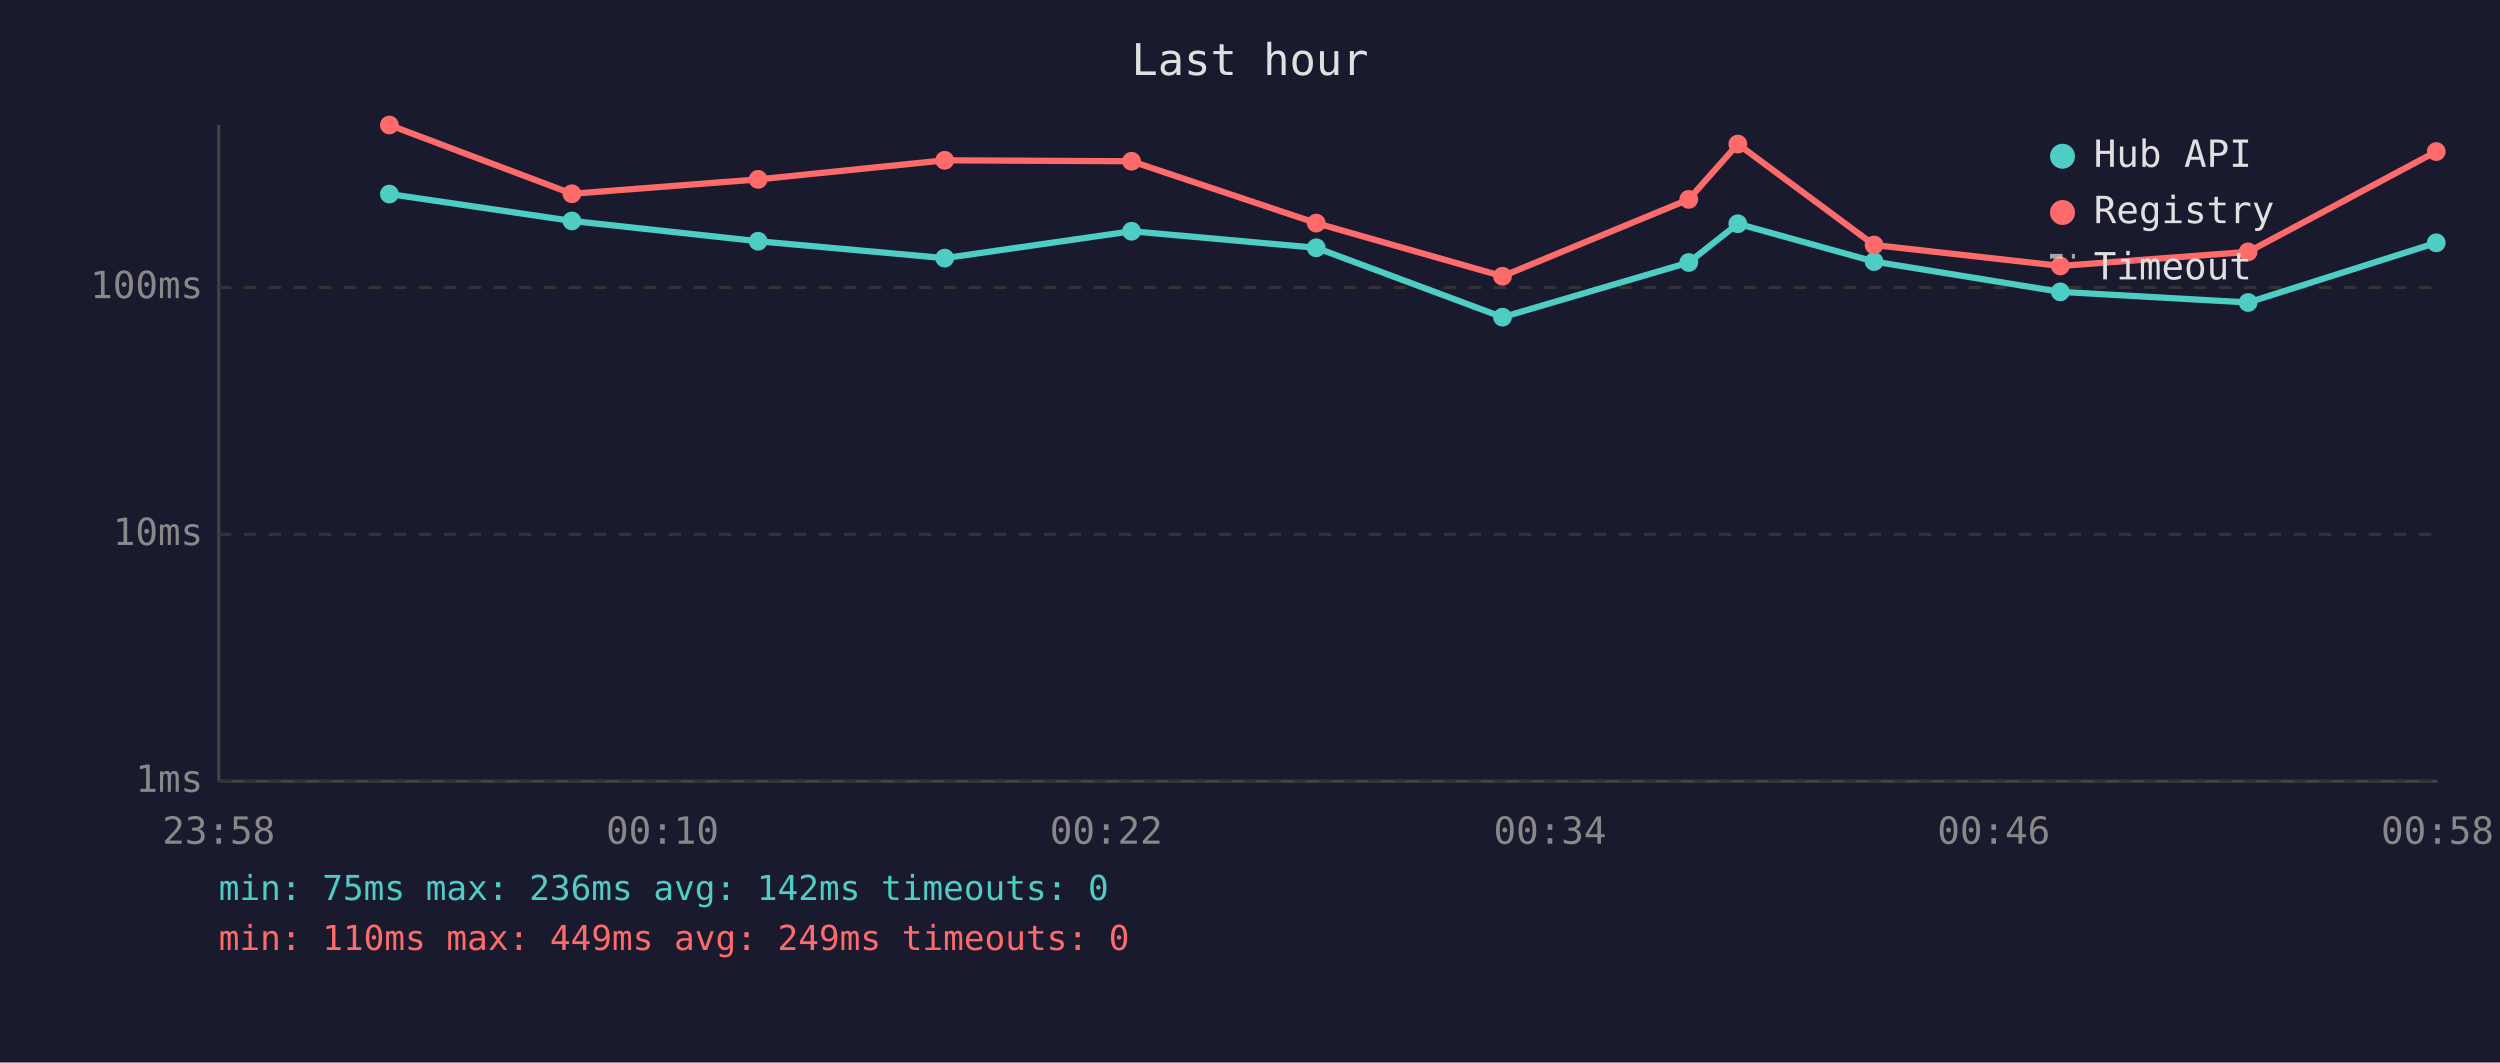
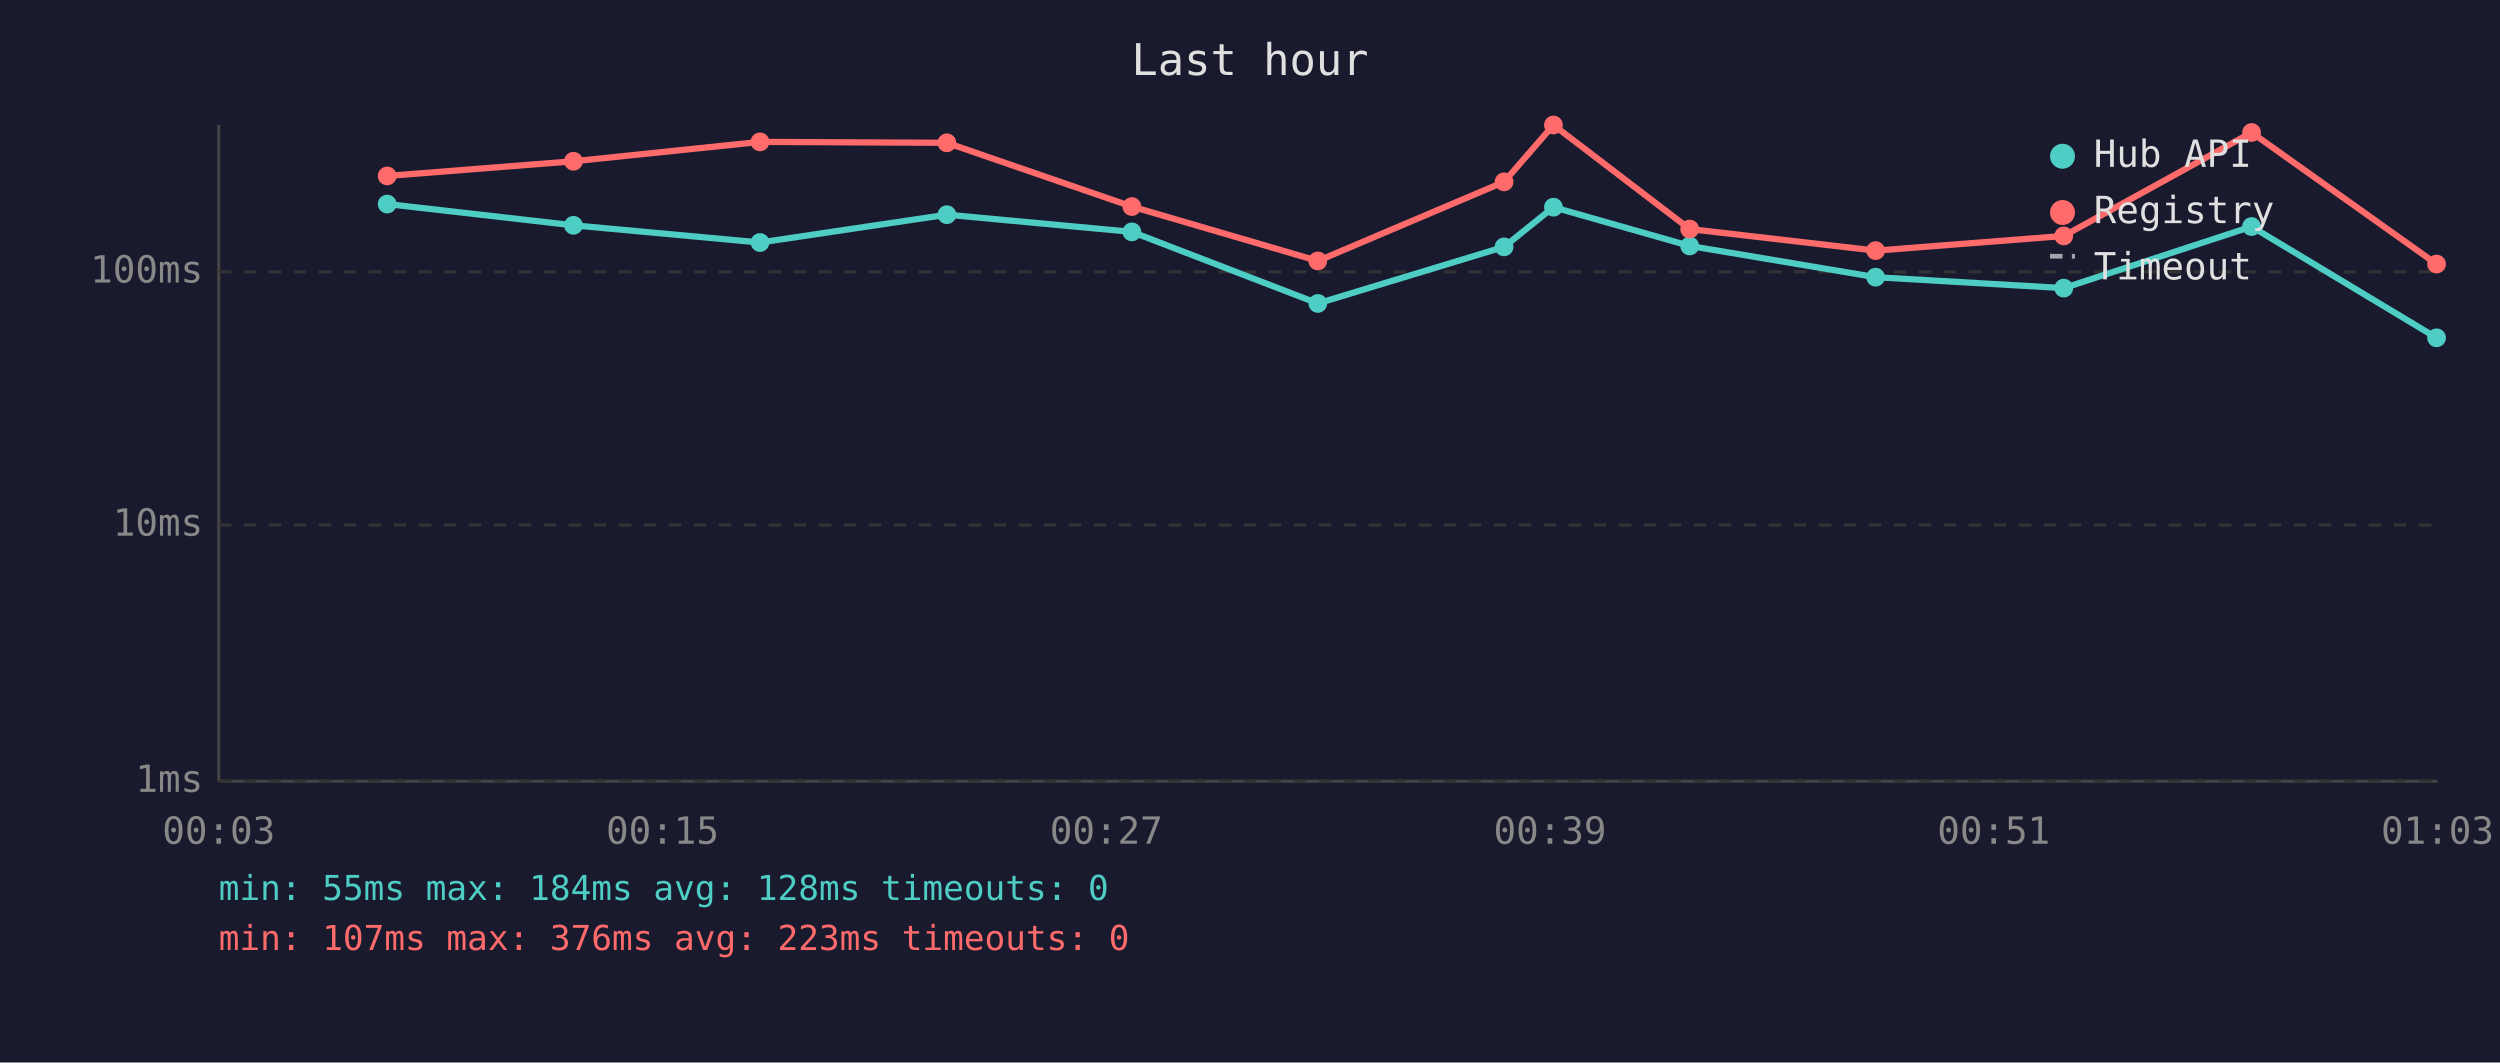
<svg xmlns="http://www.w3.org/2000/svg" viewBox="0 0 800 340" font-family="monospace" font-size="12">
  <rect width="800" height="340" fill="#1a1a2e" />
  <text x="400" y="24" fill="#e0e0e0" font-size="14" text-anchor="middle">Last hour</text>
  <line x1="70" y1="40" x2="70" y2="250" stroke="#444" stroke-width="1" />
  <line x1="70" y1="250" x2="780" y2="250" stroke="#444" stroke-width="1" />
  <line x1="70" y1="250" x2="780" y2="250" stroke="#333" stroke-width="1" stroke-dasharray="4" />
  <text x="65" y="250" fill="#888" text-anchor="end" dominant-baseline="middle">1ms</text>
-   <line x1="70" y1="171" x2="780" y2="171" stroke="#333" stroke-width="1" stroke-dasharray="4" />
-   <text x="65" y="171" fill="#888" text-anchor="end" dominant-baseline="middle">10ms</text>
-   <line x1="70" y1="92" x2="780" y2="92" stroke="#333" stroke-width="1" stroke-dasharray="4" />
-   <text x="65" y="92" fill="#888" text-anchor="end" dominant-baseline="middle">100ms</text>
-   <text x="70" y="270" fill="#888" text-anchor="middle">23:58</text>
-   <text x="212" y="270" fill="#888" text-anchor="middle">00:10</text>
-   <text x="354" y="270" fill="#888" text-anchor="middle">00:22</text>
-   <text x="496" y="270" fill="#888" text-anchor="middle">00:34</text>
-   <text x="638" y="270" fill="#888" text-anchor="middle">00:46</text>
-   <text x="780" y="270" fill="#888" text-anchor="middle">00:58</text>
-   <polyline points="124.6,62.1 183.0,70.7 242.6,77.2 302.3,82.6 362.1,74.0 421.2,79.3 480.8,101.5 540.4,84.0 556.1,71.6 599.7,83.7 659.3,93.4 719.4,96.8 779.6,77.7" fill="none" stroke="#4ecdc4" stroke-width="2" opacity="1" />
-   <circle cx="124.6" cy="62.1" r="3" fill="#4ecdc4" />
-   <circle cx="183.0" cy="70.7" r="3" fill="#4ecdc4" />
-   <circle cx="242.6" cy="77.2" r="3" fill="#4ecdc4" />
-   <circle cx="302.3" cy="82.6" r="3" fill="#4ecdc4" />
-   <circle cx="362.1" cy="74.0" r="3" fill="#4ecdc4" />
-   <circle cx="421.2" cy="79.3" r="3" fill="#4ecdc4" />
-   <circle cx="480.8" cy="101.5" r="3" fill="#4ecdc4" />
-   <circle cx="540.4" cy="84.0" r="3" fill="#4ecdc4" />
-   <circle cx="556.1" cy="71.6" r="3" fill="#4ecdc4" />
-   <circle cx="599.7" cy="83.7" r="3" fill="#4ecdc4" />
-   <circle cx="659.3" cy="93.4" r="3" fill="#4ecdc4" />
-   <circle cx="719.4" cy="96.8" r="3" fill="#4ecdc4" />
-   <circle cx="779.6" cy="77.7" r="3" fill="#4ecdc4" />
-   <polyline points="124.6,40.0 183.0,62.0 242.6,57.4 302.3,51.3 362.1,51.6 421.2,71.4 480.8,88.4 540.4,63.8 556.1,46.1 599.7,78.4 659.3,85.1 719.4,80.6 779.6,48.5" fill="none" stroke="#ff6b6b" stroke-width="2" opacity="1" />
-   <circle cx="124.6" cy="40.0" r="3" fill="#ff6b6b" />
-   <circle cx="183.0" cy="62.0" r="3" fill="#ff6b6b" />
-   <circle cx="242.6" cy="57.4" r="3" fill="#ff6b6b" />
-   <circle cx="302.3" cy="51.3" r="3" fill="#ff6b6b" />
-   <circle cx="362.1" cy="51.6" r="3" fill="#ff6b6b" />
-   <circle cx="421.2" cy="71.4" r="3" fill="#ff6b6b" />
-   <circle cx="480.8" cy="88.4" r="3" fill="#ff6b6b" />
-   <circle cx="540.4" cy="63.8" r="3" fill="#ff6b6b" />
-   <circle cx="556.1" cy="46.1" r="3" fill="#ff6b6b" />
-   <circle cx="599.7" cy="78.4" r="3" fill="#ff6b6b" />
-   <circle cx="659.3" cy="85.1" r="3" fill="#ff6b6b" />
-   <circle cx="719.4" cy="80.6" r="3" fill="#ff6b6b" />
-   <circle cx="779.6" cy="48.5" r="3" fill="#ff6b6b" />
+   <line x1="70" y1="168" x2="780" y2="168" stroke="#333" stroke-width="1" stroke-dasharray="4" />
+   <text x="65" y="168" fill="#888" text-anchor="end" dominant-baseline="middle">10ms</text>
+   <line x1="70" y1="87" x2="780" y2="87" stroke="#333" stroke-width="1" stroke-dasharray="4" />
+   <text x="65" y="87" fill="#888" text-anchor="end" dominant-baseline="middle">100ms</text>
+   <text x="70" y="270" fill="#888" text-anchor="middle">00:03</text>
+   <text x="212" y="270" fill="#888" text-anchor="middle">00:15</text>
+   <text x="354" y="270" fill="#888" text-anchor="middle">00:27</text>
+   <text x="496" y="270" fill="#888" text-anchor="middle">00:39</text>
+   <text x="638" y="270" fill="#888" text-anchor="middle">00:51</text>
+   <text x="780" y="270" fill="#888" text-anchor="middle">01:03</text>
+   <polyline points="123.9,65.3 183.5,72.1 243.2,77.6 303.0,68.7 362.2,74.2 421.7,97.1 481.3,79.0 497.1,66.3 540.7,78.7 600.2,88.7 660.4,92.2 720.5,72.5 779.7,108.1" fill="none" stroke="#4ecdc4" stroke-width="2" opacity="1" />
+   <circle cx="123.9" cy="65.3" r="3" fill="#4ecdc4" />
+   <circle cx="183.5" cy="72.1" r="3" fill="#4ecdc4" />
+   <circle cx="243.2" cy="77.6" r="3" fill="#4ecdc4" />
+   <circle cx="303.0" cy="68.7" r="3" fill="#4ecdc4" />
+   <circle cx="362.2" cy="74.2" r="3" fill="#4ecdc4" />
+   <circle cx="421.7" cy="97.1" r="3" fill="#4ecdc4" />
+   <circle cx="481.3" cy="79.0" r="3" fill="#4ecdc4" />
+   <circle cx="497.1" cy="66.3" r="3" fill="#4ecdc4" />
+   <circle cx="540.7" cy="78.7" r="3" fill="#4ecdc4" />
+   <circle cx="600.2" cy="88.7" r="3" fill="#4ecdc4" />
+   <circle cx="660.4" cy="92.2" r="3" fill="#4ecdc4" />
+   <circle cx="720.5" cy="72.5" r="3" fill="#4ecdc4" />
+   <circle cx="779.7" cy="108.1" r="3" fill="#4ecdc4" />
+   <polyline points="123.9,56.3 183.5,51.6 243.2,45.4 303.0,45.7 362.2,66.1 421.7,83.5 481.3,58.2 497.1,40.0 540.7,73.3 600.2,80.2 660.4,75.5 720.5,42.4 779.7,84.5" fill="none" stroke="#ff6b6b" stroke-width="2" opacity="1" />
+   <circle cx="123.9" cy="56.3" r="3" fill="#ff6b6b" />
+   <circle cx="183.5" cy="51.6" r="3" fill="#ff6b6b" />
+   <circle cx="243.2" cy="45.4" r="3" fill="#ff6b6b" />
+   <circle cx="303.0" cy="45.7" r="3" fill="#ff6b6b" />
+   <circle cx="362.2" cy="66.1" r="3" fill="#ff6b6b" />
+   <circle cx="421.7" cy="83.5" r="3" fill="#ff6b6b" />
+   <circle cx="481.3" cy="58.2" r="3" fill="#ff6b6b" />
+   <circle cx="497.1" cy="40.0" r="3" fill="#ff6b6b" />
+   <circle cx="540.7" cy="73.3" r="3" fill="#ff6b6b" />
+   <circle cx="600.2" cy="80.2" r="3" fill="#ff6b6b" />
+   <circle cx="660.4" cy="75.5" r="3" fill="#ff6b6b" />
+   <circle cx="720.5" cy="42.4" r="3" fill="#ff6b6b" />
+   <circle cx="779.7" cy="84.5" r="3" fill="#ff6b6b" />
  <circle cx="660" cy="50" r="4" fill="#4ecdc4" />
  <text x="670" y="50" fill="#e0e0e0" dominant-baseline="middle">Hub API</text>
  <circle cx="660" cy="68" r="4" fill="#ff6b6b" />
  <text x="670" y="68" fill="#e0e0e0" dominant-baseline="middle">Registry</text>
  <line x1="656" y1="82" x2="664" y2="82" stroke="#e0e0e0" stroke-width="1.5" stroke-dasharray="4,3" opacity="0.7" />
  <text x="670" y="86" fill="#e0e0e0" dominant-baseline="middle">Timeout</text>
-   <text x="70" y="288" fill="#4ecdc4" font-size="11">min: 75ms  max: 236ms  avg: 142ms  timeouts: 0</text>
-   <text x="70" y="304" fill="#ff6b6b" font-size="11">min: 110ms  max: 449ms  avg: 249ms  timeouts: 0</text>
+   <text x="70" y="288" fill="#4ecdc4" font-size="11">min: 55ms  max: 184ms  avg: 128ms  timeouts: 0</text>
+   <text x="70" y="304" fill="#ff6b6b" font-size="11">min: 107ms  max: 376ms  avg: 223ms  timeouts: 0</text>
</svg>
